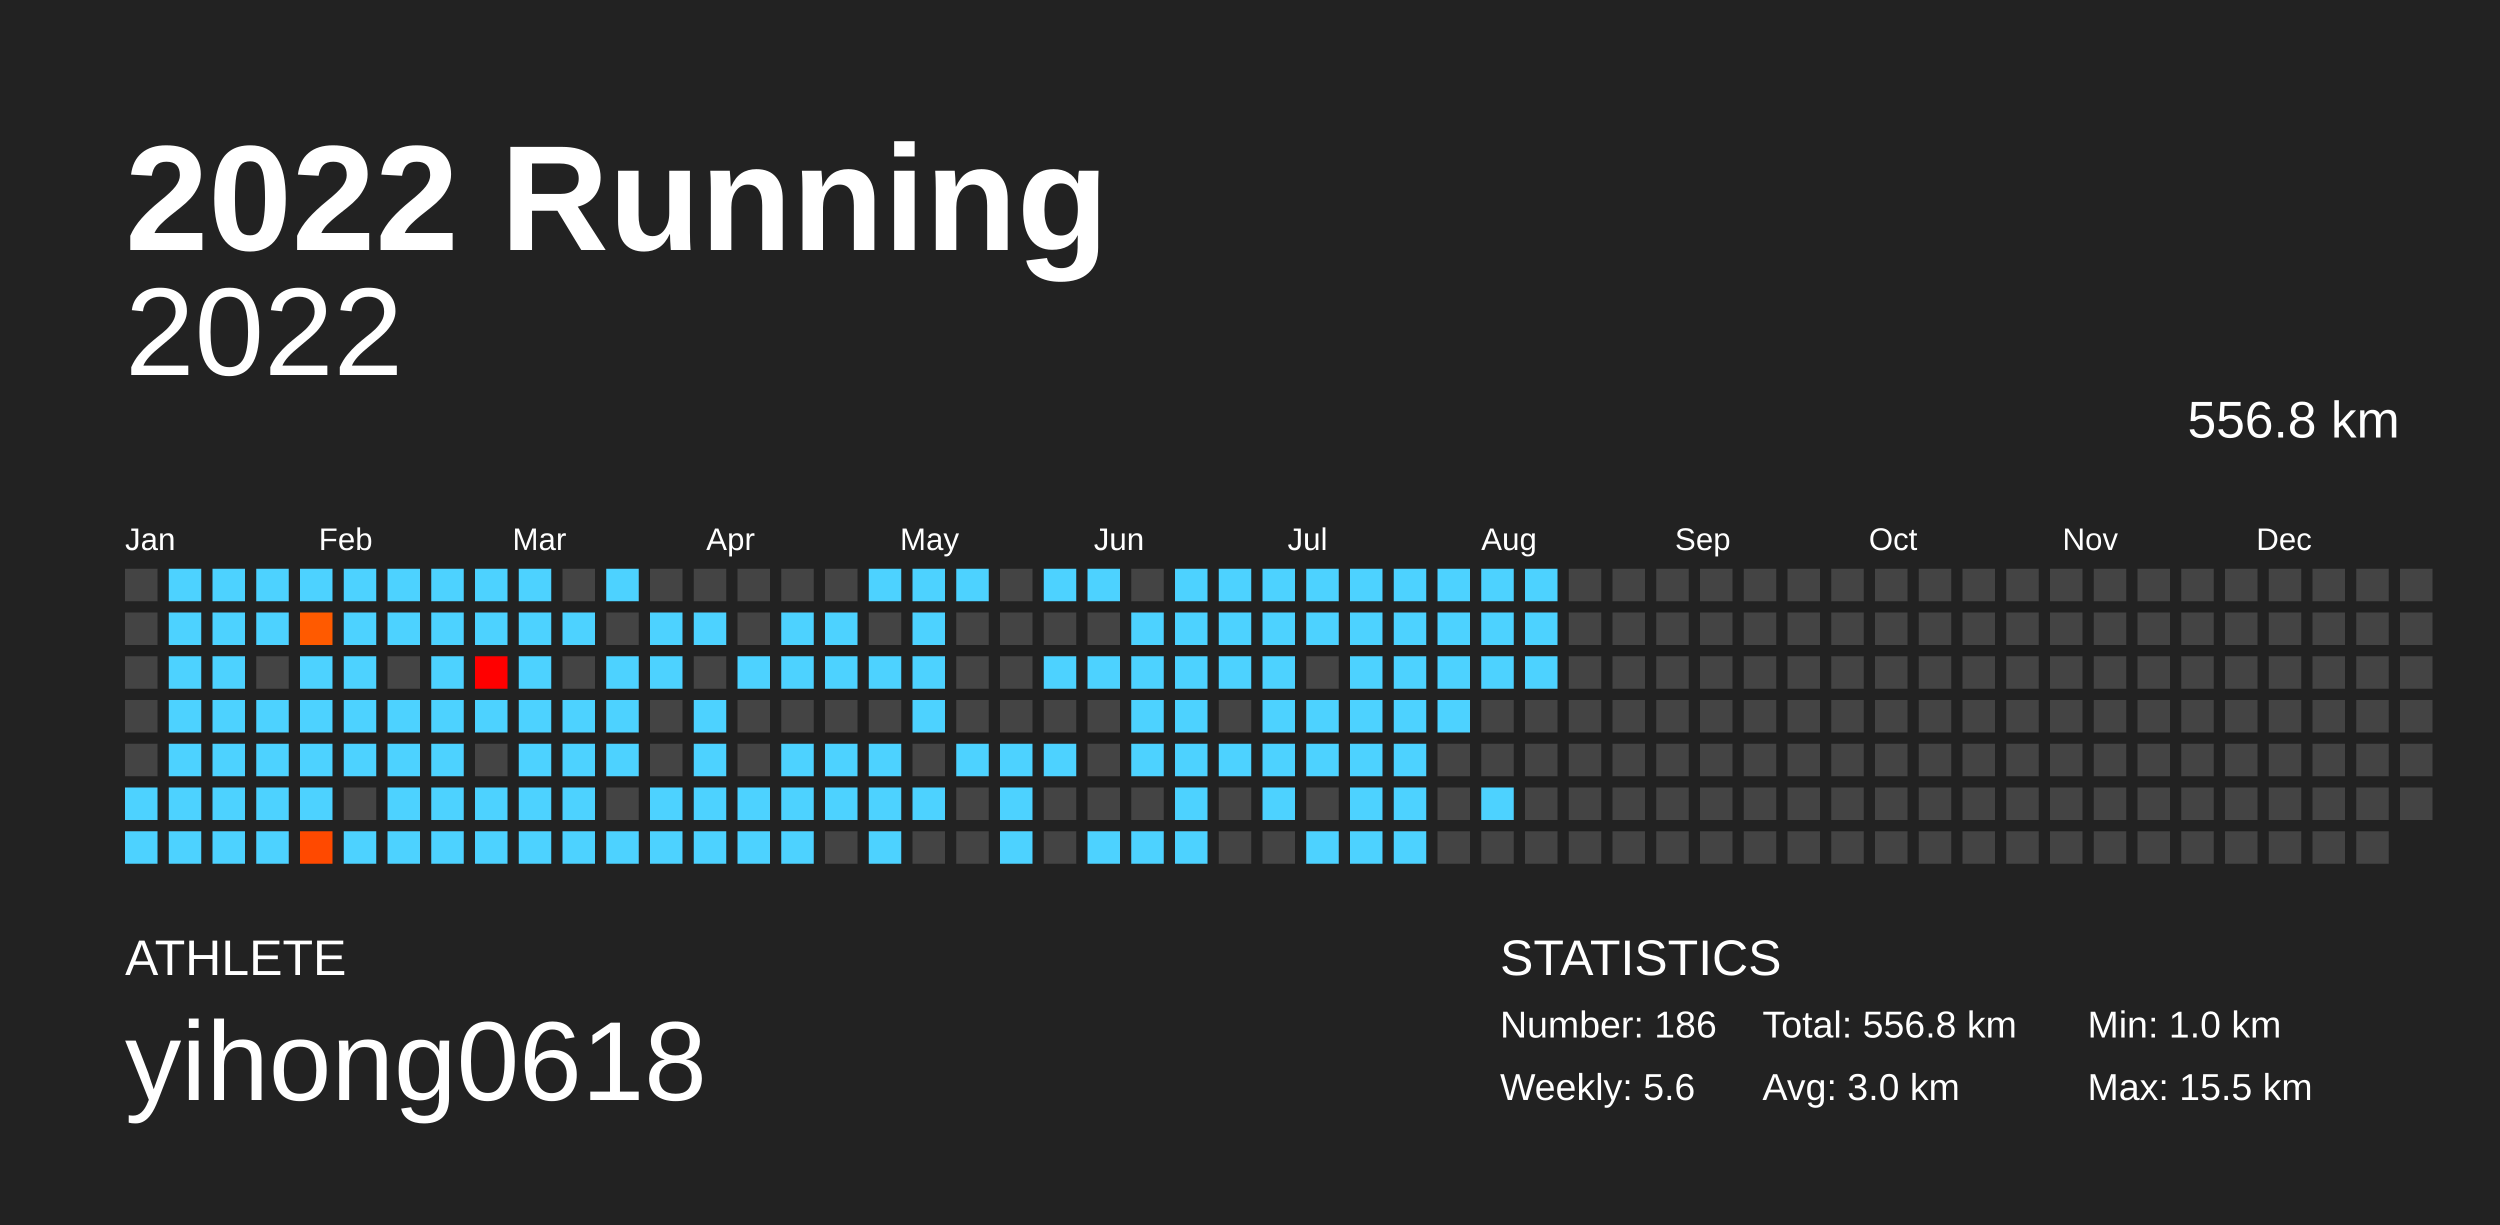
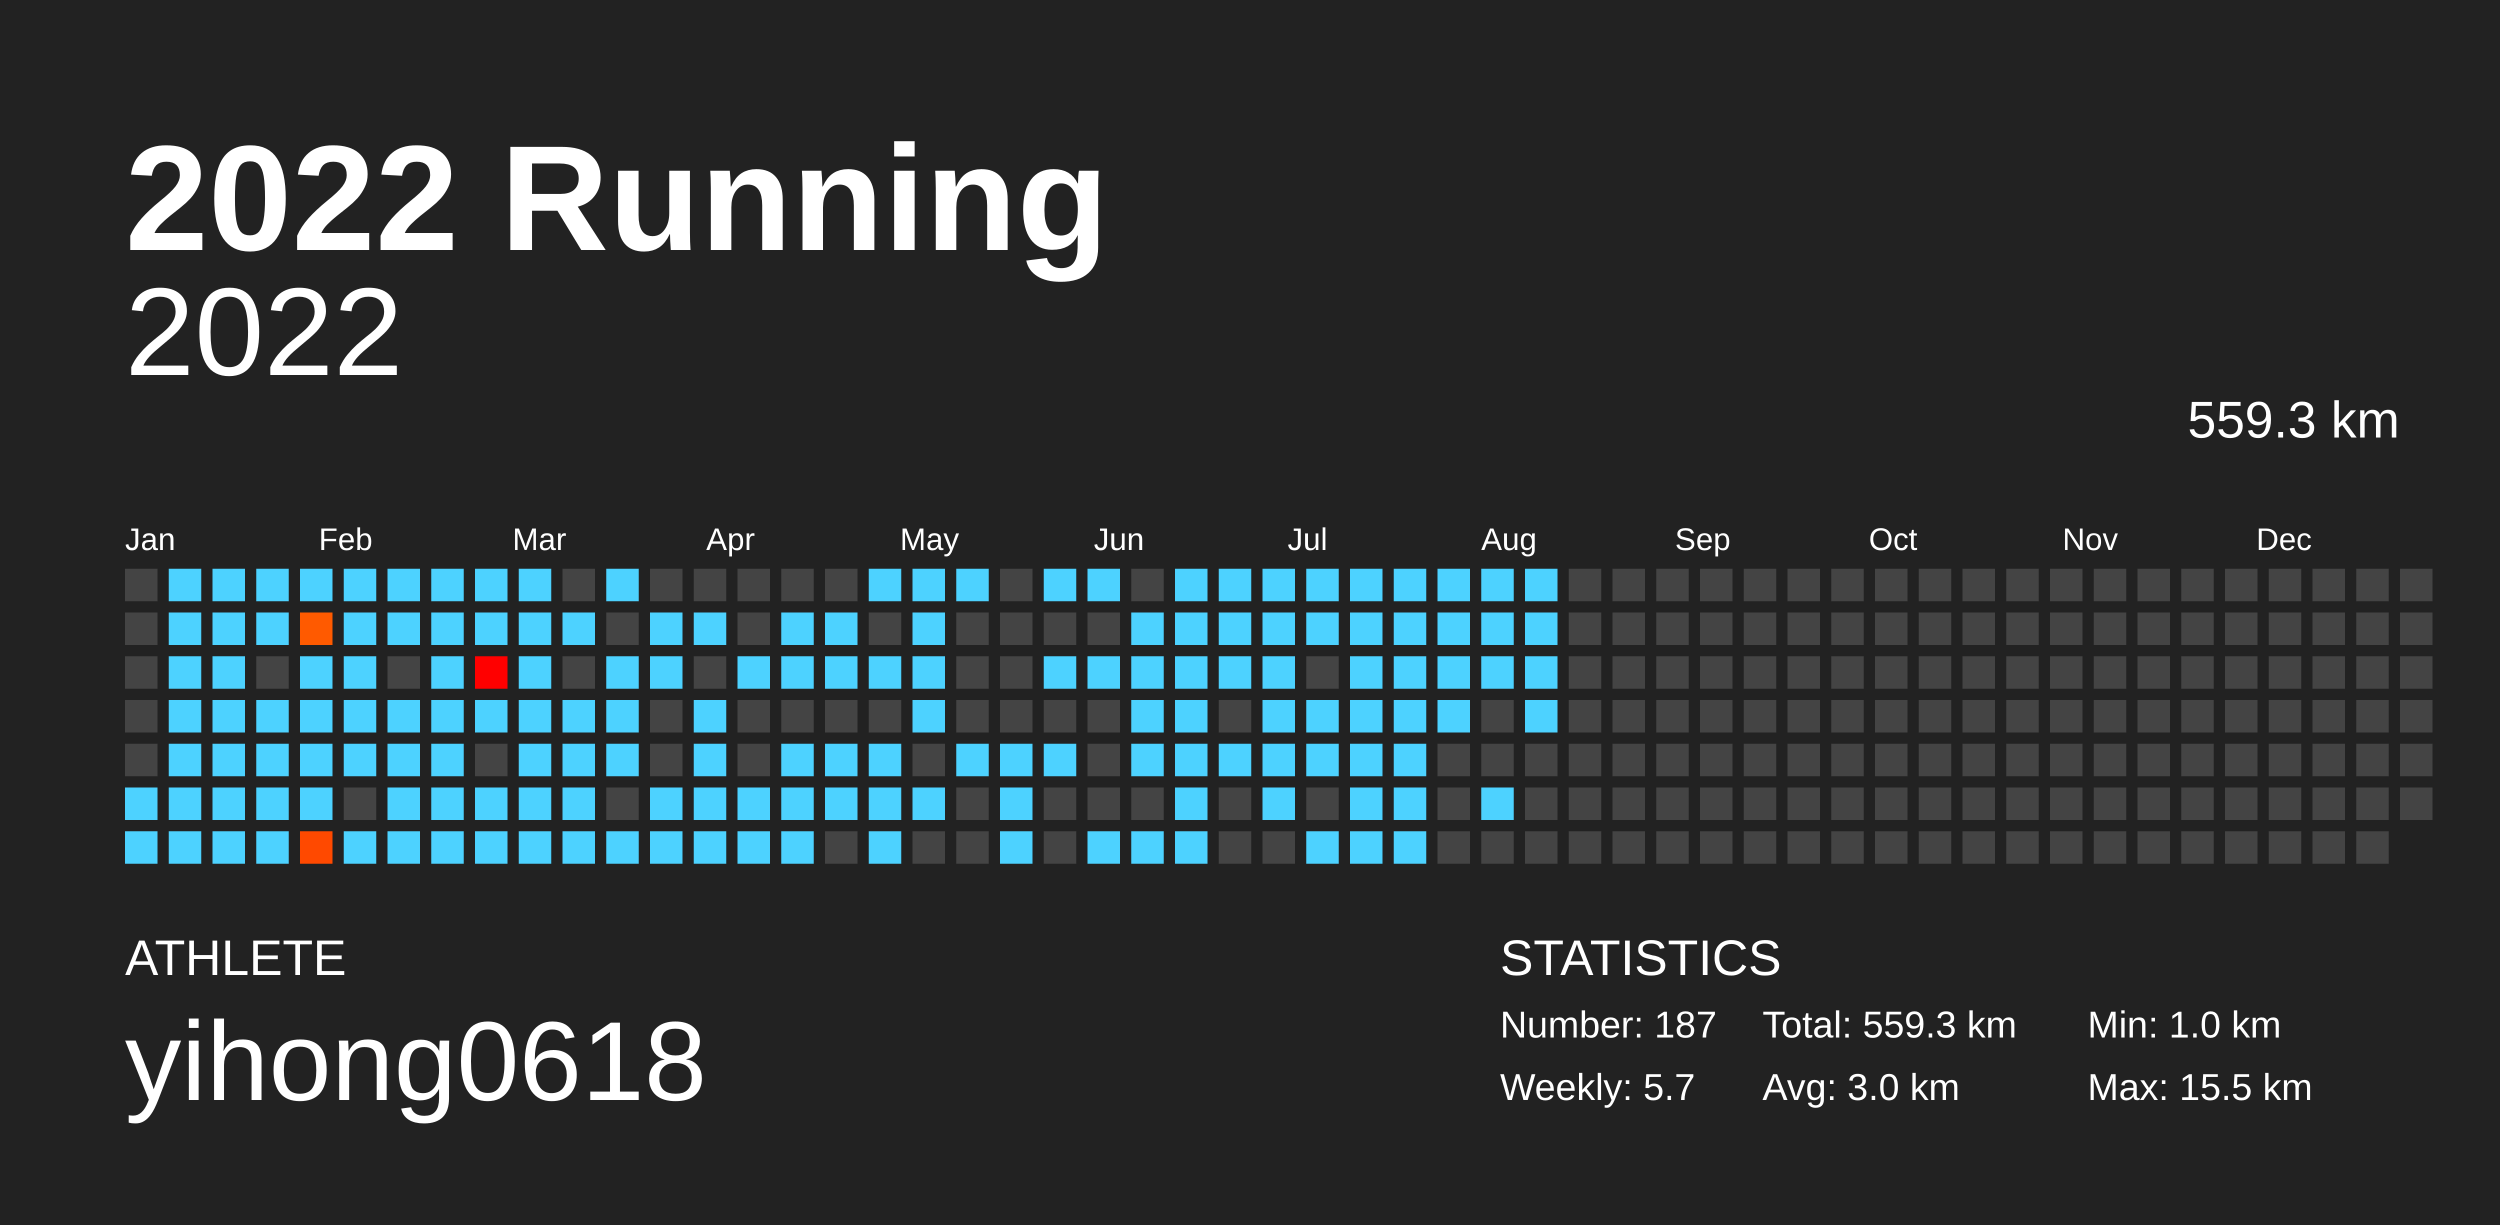
<svg xmlns="http://www.w3.org/2000/svg" baseProfile="full" height="98mm" version="1.1" viewBox="0,0,200,98" width="200mm">
  <defs />
  <rect fill="#222222" height="98" width="200" x="0" y="0" />
  <text fill="#FFFFFF" style="font-size:12px; font-family:Arial; font-weight:bold;" x="10" y="20">2022 Running</text>
  <text fill="#FFFFFF" style="font-size:4px; font-family:Arial" x="10" y="78">ATHLETE</text>
  <text fill="#FFFFFF" style="font-size:9px; font-family:Arial" x="10" y="88">yihong0618</text>
  <text fill="#FFFFFF" style="font-size:4px; font-family:Arial" x="120" y="78">STATISTICS</text>
-   <text fill="#FFFFFF" style="font-size:3px; font-family:Arial" x="120" y="83">Number: 186</text>
-   <text fill="#FFFFFF" style="font-size:3px; font-family:Arial" x="120" y="88">Weekly: 5.6</text>
-   <text fill="#FFFFFF" style="font-size:3px; font-family:Arial" x="141" y="83">Total: 556.8 km</text>
+   <text fill="#FFFFFF" style="font-size:3px; font-family:Arial" x="120" y="83">Number: 187</text>
+   <text fill="#FFFFFF" style="font-size:3px; font-family:Arial" x="120" y="88">Weekly: 5.7</text>
+   <text fill="#FFFFFF" style="font-size:3px; font-family:Arial" x="141" y="83">Total: 559.3 km</text>
  <text fill="#FFFFFF" style="font-size:3px; font-family:Arial" x="141" y="88">Avg: 3.0 km</text>
  <text fill="#FFFFFF" style="font-size:3px; font-family:Arial" x="167" y="83">Min: 1.0 km</text>
  <text fill="#FFFFFF" style="font-size:3px; font-family:Arial" x="167" y="88">Max: 15.5 km</text>
  <text alignment-baseline="hanging" fill="#FFFFFF" style="font-size:10.0px; font-family:Arial;" x="10" y="30">2022</text>
-   <text alignment-baseline="hanging" fill="#FFFFFF" style="font-size:4.125px; font-family:Arial;" x="175" y="35">556.8 km</text>
+   <text alignment-baseline="hanging" fill="#FFFFFF" style="font-size:4.125px; font-family:Arial;" x="175" y="35">559.3 km</text>
  <text fill="#FFFFFF" style="font-size:2.5px; font-family:Arial" x="10.0" y="44">Jan</text>
  <text fill="#FFFFFF" style="font-size:2.5px; font-family:Arial" x="25.5" y="44">Feb</text>
  <text fill="#FFFFFF" style="font-size:2.5px; font-family:Arial" x="41.0" y="44">Mar</text>
  <text fill="#FFFFFF" style="font-size:2.5px; font-family:Arial" x="56.5" y="44">Apr</text>
  <text fill="#FFFFFF" style="font-size:2.5px; font-family:Arial" x="72.0" y="44">May</text>
  <text fill="#FFFFFF" style="font-size:2.5px; font-family:Arial" x="87.5" y="44">Jun</text>
  <text fill="#FFFFFF" style="font-size:2.5px; font-family:Arial" x="103.0" y="44">Jul</text>
  <text fill="#FFFFFF" style="font-size:2.5px; font-family:Arial" x="118.5" y="44">Aug</text>
  <text fill="#FFFFFF" style="font-size:2.5px; font-family:Arial" x="134.0" y="44">Sep</text>
  <text fill="#FFFFFF" style="font-size:2.5px; font-family:Arial" x="149.5" y="44">Oct</text>
  <text fill="#FFFFFF" style="font-size:2.5px; font-family:Arial" x="165.0" y="44">Nov</text>
  <text fill="#FFFFFF" style="font-size:2.5px; font-family:Arial" x="180.5" y="44">Dec</text>
  <rect fill="#444444" height="2.6" width="2.6" x="10.0" y="45.5" />
  <rect fill="#444444" height="2.6" width="2.6" x="10.0" y="49.0" />
  <rect fill="#444444" height="2.6" width="2.6" x="10.0" y="52.5" />
  <rect fill="#444444" height="2.6" width="2.6" x="10.0" y="56.0" />
  <rect fill="#444444" height="2.6" width="2.6" x="10.0" y="59.5" />
  <rect fill="#4dd2ff" height="2.6" width="2.6" x="10.0" y="63.0" />
  <rect fill="#4dd2ff" height="2.6" width="2.6" x="10.0" y="66.5" />
  <rect fill="#4dd2ff" height="2.6" width="2.6" x="13.5" y="45.5" />
  <rect fill="#4dd2ff" height="2.6" width="2.6" x="13.5" y="49.0" />
  <rect fill="#4dd2ff" height="2.6" width="2.6" x="13.5" y="52.5" />
  <rect fill="#4dd2ff" height="2.6" width="2.6" x="13.5" y="56.0" />
  <rect fill="#4dd2ff" height="2.6" width="2.6" x="13.5" y="59.5" />
  <rect fill="#4dd2ff" height="2.6" width="2.6" x="13.5" y="63.0" />
  <rect fill="#4dd2ff" height="2.6" width="2.6" x="13.5" y="66.5" />
  <rect fill="#4dd2ff" height="2.6" width="2.6" x="17.0" y="45.5" />
  <rect fill="#4dd2ff" height="2.6" width="2.6" x="17.0" y="49.0" />
  <rect fill="#4dd2ff" height="2.6" width="2.6" x="17.0" y="52.5" />
  <rect fill="#4dd2ff" height="2.6" width="2.6" x="17.0" y="56.0" />
  <rect fill="#4dd2ff" height="2.6" width="2.6" x="17.0" y="59.5" />
  <rect fill="#4dd2ff" height="2.6" width="2.6" x="17.0" y="63.0" />
  <rect fill="#4dd2ff" height="2.6" width="2.6" x="17.0" y="66.5" />
  <rect fill="#4dd2ff" height="2.6" width="2.6" x="20.5" y="45.5" />
  <rect fill="#4dd2ff" height="2.6" width="2.6" x="20.5" y="49.0" />
  <rect fill="#444444" height="2.6" width="2.6" x="20.5" y="52.5" />
  <rect fill="#4dd2ff" height="2.6" width="2.6" x="20.5" y="56.0" />
  <rect fill="#4dd2ff" height="2.6" width="2.6" x="20.5" y="59.5" />
  <rect fill="#4dd2ff" height="2.6" width="2.6" x="20.5" y="63.0" />
  <rect fill="#4dd2ff" height="2.6" width="2.6" x="20.5" y="66.5" />
  <rect fill="#4dd2ff" height="2.6" width="2.6" x="24.0" y="45.5" />
  <rect fill="#ff5a00" height="2.6" width="2.6" x="24.0" y="49.0" />
  <rect fill="#4dd2ff" height="2.6" width="2.6" x="24.0" y="52.5" />
  <rect fill="#4dd2ff" height="2.6" width="2.6" x="24.0" y="56.0" />
  <rect fill="#4dd2ff" height="2.6" width="2.6" x="24.0" y="59.5" />
  <rect fill="#4dd2ff" height="2.6" width="2.6" x="24.0" y="63.0" />
  <rect fill="#ff4900" height="2.6" width="2.6" x="24.0" y="66.5" />
  <rect fill="#4dd2ff" height="2.6" width="2.6" x="27.5" y="45.5" />
  <rect fill="#4dd2ff" height="2.6" width="2.6" x="27.5" y="49.0" />
  <rect fill="#4dd2ff" height="2.6" width="2.6" x="27.5" y="52.5" />
  <rect fill="#4dd2ff" height="2.6" width="2.6" x="27.5" y="56.0" />
  <rect fill="#4dd2ff" height="2.6" width="2.6" x="27.5" y="59.5" />
  <rect fill="#444444" height="2.6" width="2.6" x="27.5" y="63.0" />
  <rect fill="#4dd2ff" height="2.6" width="2.6" x="27.5" y="66.5" />
  <rect fill="#4dd2ff" height="2.6" width="2.6" x="31.0" y="45.5" />
  <rect fill="#4dd2ff" height="2.6" width="2.6" x="31.0" y="49.0" />
  <rect fill="#444444" height="2.6" width="2.6" x="31.0" y="52.5" />
  <rect fill="#4dd2ff" height="2.6" width="2.6" x="31.0" y="56.0" />
  <rect fill="#4dd2ff" height="2.6" width="2.6" x="31.0" y="59.5" />
  <rect fill="#4dd2ff" height="2.6" width="2.6" x="31.0" y="63.0" />
  <rect fill="#4dd2ff" height="2.6" width="2.6" x="31.0" y="66.5" />
  <rect fill="#4dd2ff" height="2.6" width="2.6" x="34.5" y="45.5" />
  <rect fill="#4dd2ff" height="2.6" width="2.6" x="34.5" y="49.0" />
  <rect fill="#4dd2ff" height="2.6" width="2.6" x="34.5" y="52.5" />
  <rect fill="#4dd2ff" height="2.6" width="2.6" x="34.5" y="56.0" />
  <rect fill="#4dd2ff" height="2.6" width="2.6" x="34.5" y="59.5" />
  <rect fill="#4dd2ff" height="2.6" width="2.6" x="34.5" y="63.0" />
  <rect fill="#4dd2ff" height="2.6" width="2.6" x="34.5" y="66.5" />
  <rect fill="#4dd2ff" height="2.6" width="2.6" x="38.0" y="45.5" />
  <rect fill="#4dd2ff" height="2.6" width="2.6" x="38.0" y="49.0" />
  <rect fill="#ff0000" height="2.6" width="2.6" x="38.0" y="52.5" />
  <rect fill="#4dd2ff" height="2.6" width="2.6" x="38.0" y="56.0" />
  <rect fill="#444444" height="2.6" width="2.6" x="38.0" y="59.5" />
  <rect fill="#4dd2ff" height="2.6" width="2.6" x="38.0" y="63.0" />
  <rect fill="#4dd2ff" height="2.6" width="2.6" x="38.0" y="66.5" />
  <rect fill="#4dd2ff" height="2.6" width="2.6" x="41.5" y="45.5" />
  <rect fill="#4dd2ff" height="2.6" width="2.6" x="41.5" y="49.0" />
  <rect fill="#4dd2ff" height="2.6" width="2.6" x="41.5" y="52.5" />
  <rect fill="#4dd2ff" height="2.6" width="2.6" x="41.5" y="56.0" />
  <rect fill="#4dd2ff" height="2.6" width="2.6" x="41.5" y="59.5" />
  <rect fill="#4dd2ff" height="2.6" width="2.6" x="41.5" y="63.0" />
  <rect fill="#4dd2ff" height="2.6" width="2.6" x="41.5" y="66.5" />
  <rect fill="#444444" height="2.6" width="2.6" x="45.0" y="45.5" />
  <rect fill="#4dd2ff" height="2.6" width="2.6" x="45.0" y="49.0" />
  <rect fill="#444444" height="2.6" width="2.6" x="45.0" y="52.5" />
  <rect fill="#4dd2ff" height="2.6" width="2.6" x="45.0" y="56.0" />
  <rect fill="#4dd2ff" height="2.6" width="2.6" x="45.0" y="59.5" />
  <rect fill="#4dd2ff" height="2.6" width="2.6" x="45.0" y="63.0" />
  <rect fill="#4dd2ff" height="2.6" width="2.6" x="45.0" y="66.5" />
  <rect fill="#4dd2ff" height="2.6" width="2.6" x="48.5" y="45.5" />
  <rect fill="#444444" height="2.6" width="2.6" x="48.5" y="49.0" />
  <rect fill="#4dd2ff" height="2.6" width="2.6" x="48.5" y="52.5" />
  <rect fill="#4dd2ff" height="2.6" width="2.6" x="48.5" y="56.0" />
  <rect fill="#4dd2ff" height="2.6" width="2.6" x="48.5" y="59.5" />
  <rect fill="#444444" height="2.6" width="2.6" x="48.5" y="63.0" />
  <rect fill="#4dd2ff" height="2.6" width="2.6" x="48.5" y="66.5" />
  <rect fill="#444444" height="2.6" width="2.6" x="52.0" y="45.5" />
  <rect fill="#4dd2ff" height="2.6" width="2.6" x="52.0" y="49.0" />
  <rect fill="#4dd2ff" height="2.6" width="2.6" x="52.0" y="52.5" />
  <rect fill="#444444" height="2.6" width="2.6" x="52.0" y="56.0" />
  <rect fill="#444444" height="2.6" width="2.6" x="52.0" y="59.5" />
  <rect fill="#4dd2ff" height="2.6" width="2.6" x="52.0" y="63.0" />
  <rect fill="#4dd2ff" height="2.6" width="2.6" x="52.0" y="66.5" />
  <rect fill="#444444" height="2.6" width="2.6" x="55.5" y="45.5" />
  <rect fill="#4dd2ff" height="2.6" width="2.6" x="55.5" y="49.0" />
  <rect fill="#444444" height="2.6" width="2.6" x="55.5" y="52.5" />
  <rect fill="#4dd2ff" height="2.6" width="2.6" x="55.5" y="56.0" />
  <rect fill="#4dd2ff" height="2.6" width="2.6" x="55.5" y="59.5" />
  <rect fill="#4dd2ff" height="2.6" width="2.6" x="55.5" y="63.0" />
  <rect fill="#4dd2ff" height="2.6" width="2.6" x="55.5" y="66.5" />
  <rect fill="#444444" height="2.6" width="2.6" x="59.0" y="45.5" />
  <rect fill="#444444" height="2.6" width="2.6" x="59.0" y="49.0" />
  <rect fill="#4dd2ff" height="2.6" width="2.6" x="59.0" y="52.5" />
  <rect fill="#444444" height="2.6" width="2.6" x="59.0" y="56.0" />
  <rect fill="#444444" height="2.6" width="2.6" x="59.0" y="59.5" />
  <rect fill="#4dd2ff" height="2.6" width="2.6" x="59.0" y="63.0" />
  <rect fill="#4dd2ff" height="2.6" width="2.6" x="59.0" y="66.5" />
  <rect fill="#444444" height="2.6" width="2.6" x="62.5" y="45.5" />
  <rect fill="#4dd2ff" height="2.6" width="2.6" x="62.5" y="49.0" />
  <rect fill="#4dd2ff" height="2.6" width="2.6" x="62.5" y="52.5" />
  <rect fill="#444444" height="2.6" width="2.6" x="62.5" y="56.0" />
  <rect fill="#4dd2ff" height="2.6" width="2.6" x="62.5" y="59.5" />
  <rect fill="#4dd2ff" height="2.6" width="2.6" x="62.5" y="63.0" />
  <rect fill="#4dd2ff" height="2.6" width="2.6" x="62.5" y="66.5" />
  <rect fill="#444444" height="2.6" width="2.6" x="66.0" y="45.5" />
  <rect fill="#4dd2ff" height="2.6" width="2.6" x="66.0" y="49.0" />
  <rect fill="#4dd2ff" height="2.6" width="2.6" x="66.0" y="52.5" />
  <rect fill="#444444" height="2.6" width="2.6" x="66.0" y="56.0" />
  <rect fill="#4dd2ff" height="2.6" width="2.6" x="66.0" y="59.5" />
  <rect fill="#4dd2ff" height="2.6" width="2.6" x="66.0" y="63.0" />
  <rect fill="#444444" height="2.6" width="2.6" x="66.0" y="66.5" />
  <rect fill="#4dd2ff" height="2.6" width="2.6" x="69.5" y="45.5" />
  <rect fill="#444444" height="2.6" width="2.6" x="69.5" y="49.0" />
  <rect fill="#4dd2ff" height="2.6" width="2.6" x="69.5" y="52.5" />
  <rect fill="#444444" height="2.6" width="2.6" x="69.5" y="56.0" />
  <rect fill="#4dd2ff" height="2.6" width="2.6" x="69.5" y="59.5" />
  <rect fill="#4dd2ff" height="2.6" width="2.6" x="69.5" y="63.0" />
  <rect fill="#4dd2ff" height="2.6" width="2.6" x="69.5" y="66.5" />
  <rect fill="#4dd2ff" height="2.6" width="2.6" x="73.0" y="45.5" />
  <rect fill="#4dd2ff" height="2.6" width="2.6" x="73.0" y="49.0" />
  <rect fill="#4dd2ff" height="2.6" width="2.6" x="73.0" y="52.5" />
  <rect fill="#4dd2ff" height="2.6" width="2.6" x="73.0" y="56.0" />
  <rect fill="#444444" height="2.6" width="2.6" x="73.0" y="59.5" />
  <rect fill="#4dd2ff" height="2.6" width="2.6" x="73.0" y="63.0" />
  <rect fill="#444444" height="2.6" width="2.6" x="73.0" y="66.5" />
  <rect fill="#4dd2ff" height="2.6" width="2.6" x="76.5" y="45.5" />
  <rect fill="#444444" height="2.6" width="2.6" x="76.5" y="49.0" />
  <rect fill="#444444" height="2.6" width="2.6" x="76.5" y="52.5" />
  <rect fill="#444444" height="2.6" width="2.6" x="76.5" y="56.0" />
  <rect fill="#4dd2ff" height="2.6" width="2.6" x="76.5" y="59.5" />
  <rect fill="#444444" height="2.6" width="2.6" x="76.5" y="63.0" />
  <rect fill="#444444" height="2.6" width="2.6" x="76.5" y="66.5" />
  <rect fill="#444444" height="2.6" width="2.6" x="80.0" y="45.5" />
  <rect fill="#444444" height="2.6" width="2.6" x="80.0" y="49.0" />
  <rect fill="#444444" height="2.6" width="2.6" x="80.0" y="52.5" />
  <rect fill="#444444" height="2.6" width="2.6" x="80.0" y="56.0" />
  <rect fill="#4dd2ff" height="2.6" width="2.6" x="80.0" y="59.5" />
  <rect fill="#4dd2ff" height="2.6" width="2.6" x="80.0" y="63.0" />
  <rect fill="#4dd2ff" height="2.6" width="2.6" x="80.0" y="66.5" />
  <rect fill="#4dd2ff" height="2.6" width="2.6" x="83.5" y="45.5" />
  <rect fill="#444444" height="2.6" width="2.6" x="83.5" y="49.0" />
  <rect fill="#4dd2ff" height="2.6" width="2.6" x="83.5" y="52.5" />
  <rect fill="#444444" height="2.6" width="2.6" x="83.5" y="56.0" />
  <rect fill="#4dd2ff" height="2.6" width="2.6" x="83.5" y="59.5" />
  <rect fill="#444444" height="2.6" width="2.6" x="83.5" y="63.0" />
  <rect fill="#444444" height="2.6" width="2.6" x="83.5" y="66.5" />
  <rect fill="#4dd2ff" height="2.6" width="2.6" x="87.0" y="45.5" />
  <rect fill="#444444" height="2.6" width="2.6" x="87.0" y="49.0" />
  <rect fill="#4dd2ff" height="2.6" width="2.6" x="87.0" y="52.5" />
  <rect fill="#444444" height="2.6" width="2.6" x="87.0" y="56.0" />
  <rect fill="#444444" height="2.6" width="2.6" x="87.0" y="59.5" />
  <rect fill="#444444" height="2.6" width="2.6" x="87.0" y="63.0" />
  <rect fill="#4dd2ff" height="2.6" width="2.6" x="87.0" y="66.5" />
  <rect fill="#444444" height="2.6" width="2.6" x="90.5" y="45.5" />
  <rect fill="#4dd2ff" height="2.6" width="2.6" x="90.5" y="49.0" />
  <rect fill="#4dd2ff" height="2.6" width="2.6" x="90.5" y="52.5" />
  <rect fill="#4dd2ff" height="2.6" width="2.6" x="90.5" y="56.0" />
  <rect fill="#4dd2ff" height="2.6" width="2.6" x="90.5" y="59.5" />
  <rect fill="#444444" height="2.6" width="2.6" x="90.5" y="63.0" />
  <rect fill="#4dd2ff" height="2.6" width="2.6" x="90.5" y="66.5" />
  <rect fill="#4dd2ff" height="2.6" width="2.6" x="94.0" y="45.5" />
  <rect fill="#4dd2ff" height="2.6" width="2.6" x="94.0" y="49.0" />
  <rect fill="#4dd2ff" height="2.6" width="2.6" x="94.0" y="52.5" />
  <rect fill="#4dd2ff" height="2.6" width="2.6" x="94.0" y="56.0" />
  <rect fill="#4dd2ff" height="2.6" width="2.6" x="94.0" y="59.5" />
  <rect fill="#4dd2ff" height="2.6" width="2.6" x="94.0" y="63.0" />
  <rect fill="#4dd2ff" height="2.6" width="2.6" x="94.0" y="66.5" />
  <rect fill="#4dd2ff" height="2.6" width="2.6" x="97.5" y="45.5" />
  <rect fill="#4dd2ff" height="2.6" width="2.6" x="97.5" y="49.0" />
  <rect fill="#4dd2ff" height="2.6" width="2.6" x="97.5" y="52.5" />
  <rect fill="#444444" height="2.6" width="2.6" x="97.5" y="56.0" />
  <rect fill="#4dd2ff" height="2.6" width="2.6" x="97.5" y="59.5" />
  <rect fill="#444444" height="2.6" width="2.6" x="97.5" y="63.0" />
  <rect fill="#444444" height="2.6" width="2.6" x="97.5" y="66.5" />
  <rect fill="#4dd2ff" height="2.6" width="2.6" x="101.0" y="45.5" />
  <rect fill="#4dd2ff" height="2.6" width="2.6" x="101.0" y="49.0" />
  <rect fill="#4dd2ff" height="2.6" width="2.6" x="101.0" y="52.5" />
  <rect fill="#4dd2ff" height="2.6" width="2.6" x="101.0" y="56.0" />
  <rect fill="#4dd2ff" height="2.6" width="2.6" x="101.0" y="59.5" />
  <rect fill="#4dd2ff" height="2.6" width="2.6" x="101.0" y="63.0" />
  <rect fill="#444444" height="2.6" width="2.6" x="101.0" y="66.5" />
  <rect fill="#4dd2ff" height="2.6" width="2.6" x="104.5" y="45.5" />
  <rect fill="#4dd2ff" height="2.6" width="2.6" x="104.5" y="49.0" />
  <rect fill="#444444" height="2.6" width="2.6" x="104.5" y="52.5" />
  <rect fill="#4dd2ff" height="2.6" width="2.6" x="104.5" y="56.0" />
  <rect fill="#4dd2ff" height="2.6" width="2.6" x="104.5" y="59.5" />
  <rect fill="#444444" height="2.6" width="2.6" x="104.5" y="63.0" />
  <rect fill="#4dd2ff" height="2.6" width="2.6" x="104.5" y="66.5" />
  <rect fill="#4dd2ff" height="2.6" width="2.6" x="108.0" y="45.5" />
  <rect fill="#4dd2ff" height="2.6" width="2.6" x="108.0" y="49.0" />
  <rect fill="#4dd2ff" height="2.6" width="2.6" x="108.0" y="52.5" />
  <rect fill="#4dd2ff" height="2.6" width="2.6" x="108.0" y="56.0" />
  <rect fill="#4dd2ff" height="2.6" width="2.6" x="108.0" y="59.5" />
  <rect fill="#4dd2ff" height="2.6" width="2.6" x="108.0" y="63.0" />
  <rect fill="#4dd2ff" height="2.6" width="2.6" x="108.0" y="66.5" />
  <rect fill="#4dd2ff" height="2.6" width="2.6" x="111.5" y="45.5" />
  <rect fill="#4dd2ff" height="2.6" width="2.6" x="111.5" y="49.0" />
  <rect fill="#4dd2ff" height="2.6" width="2.6" x="111.5" y="52.5" />
  <rect fill="#4dd2ff" height="2.6" width="2.6" x="111.5" y="56.0" />
  <rect fill="#4dd2ff" height="2.6" width="2.6" x="111.5" y="59.5" />
  <rect fill="#4dd2ff" height="2.6" width="2.6" x="111.5" y="63.0" />
  <rect fill="#4dd2ff" height="2.6" width="2.6" x="111.5" y="66.5" />
  <rect fill="#4dd2ff" height="2.6" width="2.6" x="115.0" y="45.5" />
  <rect fill="#4dd2ff" height="2.6" width="2.6" x="115.0" y="49.0" />
  <rect fill="#4dd2ff" height="2.6" width="2.6" x="115.0" y="52.5" />
  <rect fill="#4dd2ff" height="2.6" width="2.6" x="115.0" y="56.0" />
  <rect fill="#444444" height="2.6" width="2.6" x="115.0" y="59.5" />
  <rect fill="#444444" height="2.6" width="2.6" x="115.0" y="63.0" />
  <rect fill="#444444" height="2.6" width="2.6" x="115.0" y="66.5" />
  <rect fill="#4dd2ff" height="2.6" width="2.6" x="118.5" y="45.5" />
  <rect fill="#4dd2ff" height="2.6" width="2.6" x="118.5" y="49.0" />
  <rect fill="#4dd2ff" height="2.6" width="2.6" x="118.5" y="52.5" />
  <rect fill="#444444" height="2.6" width="2.6" x="118.5" y="56.0" />
  <rect fill="#444444" height="2.6" width="2.6" x="118.5" y="59.5" />
  <rect fill="#4dd2ff" height="2.6" width="2.6" x="118.5" y="63.0" />
  <rect fill="#444444" height="2.6" width="2.6" x="118.5" y="66.5" />
  <rect fill="#4dd2ff" height="2.6" width="2.6" x="122.0" y="45.5" />
  <rect fill="#4dd2ff" height="2.6" width="2.6" x="122.0" y="49.0" />
  <rect fill="#4dd2ff" height="2.6" width="2.6" x="122.0" y="52.5" />
-   <rect fill="#444444" height="2.6" width="2.6" x="122.0" y="56.0" />
+   <rect fill="#4dd2ff" height="2.6" width="2.6" x="122.0" y="56.0" />
  <rect fill="#444444" height="2.6" width="2.6" x="122.0" y="59.5" />
  <rect fill="#444444" height="2.6" width="2.6" x="122.0" y="63.0" />
  <rect fill="#444444" height="2.6" width="2.6" x="122.0" y="66.5" />
  <rect fill="#444444" height="2.6" width="2.6" x="125.5" y="45.5" />
  <rect fill="#444444" height="2.6" width="2.6" x="125.5" y="49.0" />
  <rect fill="#444444" height="2.6" width="2.6" x="125.5" y="52.5" />
  <rect fill="#444444" height="2.6" width="2.6" x="125.5" y="56.0" />
  <rect fill="#444444" height="2.6" width="2.6" x="125.5" y="59.5" />
  <rect fill="#444444" height="2.6" width="2.6" x="125.5" y="63.0" />
  <rect fill="#444444" height="2.6" width="2.6" x="125.5" y="66.5" />
  <rect fill="#444444" height="2.6" width="2.6" x="129.0" y="45.5" />
  <rect fill="#444444" height="2.6" width="2.6" x="129.0" y="49.0" />
  <rect fill="#444444" height="2.6" width="2.6" x="129.0" y="52.5" />
  <rect fill="#444444" height="2.6" width="2.6" x="129.0" y="56.0" />
  <rect fill="#444444" height="2.6" width="2.6" x="129.0" y="59.5" />
  <rect fill="#444444" height="2.6" width="2.6" x="129.0" y="63.0" />
  <rect fill="#444444" height="2.6" width="2.6" x="129.0" y="66.5" />
  <rect fill="#444444" height="2.6" width="2.6" x="132.5" y="45.5" />
  <rect fill="#444444" height="2.6" width="2.6" x="132.5" y="49.0" />
  <rect fill="#444444" height="2.6" width="2.6" x="132.5" y="52.5" />
  <rect fill="#444444" height="2.6" width="2.6" x="132.5" y="56.0" />
  <rect fill="#444444" height="2.6" width="2.6" x="132.5" y="59.5" />
  <rect fill="#444444" height="2.6" width="2.6" x="132.5" y="63.0" />
  <rect fill="#444444" height="2.6" width="2.6" x="132.5" y="66.5" />
  <rect fill="#444444" height="2.6" width="2.6" x="136.0" y="45.5" />
  <rect fill="#444444" height="2.6" width="2.6" x="136.0" y="49.0" />
  <rect fill="#444444" height="2.6" width="2.6" x="136.0" y="52.5" />
  <rect fill="#444444" height="2.6" width="2.6" x="136.0" y="56.0" />
  <rect fill="#444444" height="2.6" width="2.6" x="136.0" y="59.5" />
  <rect fill="#444444" height="2.6" width="2.6" x="136.0" y="63.0" />
  <rect fill="#444444" height="2.6" width="2.6" x="136.0" y="66.5" />
  <rect fill="#444444" height="2.6" width="2.6" x="139.5" y="45.5" />
  <rect fill="#444444" height="2.6" width="2.6" x="139.5" y="49.0" />
  <rect fill="#444444" height="2.6" width="2.6" x="139.5" y="52.5" />
  <rect fill="#444444" height="2.6" width="2.6" x="139.5" y="56.0" />
  <rect fill="#444444" height="2.6" width="2.6" x="139.5" y="59.5" />
  <rect fill="#444444" height="2.6" width="2.6" x="139.5" y="63.0" />
  <rect fill="#444444" height="2.6" width="2.6" x="139.5" y="66.5" />
  <rect fill="#444444" height="2.6" width="2.6" x="143.0" y="45.5" />
  <rect fill="#444444" height="2.6" width="2.6" x="143.0" y="49.0" />
  <rect fill="#444444" height="2.6" width="2.6" x="143.0" y="52.5" />
  <rect fill="#444444" height="2.6" width="2.6" x="143.0" y="56.0" />
  <rect fill="#444444" height="2.6" width="2.6" x="143.0" y="59.5" />
  <rect fill="#444444" height="2.6" width="2.6" x="143.0" y="63.0" />
  <rect fill="#444444" height="2.6" width="2.6" x="143.0" y="66.5" />
  <rect fill="#444444" height="2.6" width="2.6" x="146.5" y="45.5" />
  <rect fill="#444444" height="2.6" width="2.6" x="146.5" y="49.0" />
  <rect fill="#444444" height="2.6" width="2.6" x="146.5" y="52.5" />
  <rect fill="#444444" height="2.6" width="2.6" x="146.5" y="56.0" />
  <rect fill="#444444" height="2.6" width="2.6" x="146.5" y="59.5" />
  <rect fill="#444444" height="2.6" width="2.6" x="146.5" y="63.0" />
  <rect fill="#444444" height="2.6" width="2.6" x="146.5" y="66.5" />
  <rect fill="#444444" height="2.6" width="2.6" x="150.0" y="45.5" />
  <rect fill="#444444" height="2.6" width="2.6" x="150.0" y="49.0" />
  <rect fill="#444444" height="2.6" width="2.6" x="150.0" y="52.5" />
  <rect fill="#444444" height="2.6" width="2.6" x="150.0" y="56.0" />
  <rect fill="#444444" height="2.6" width="2.6" x="150.0" y="59.5" />
  <rect fill="#444444" height="2.6" width="2.6" x="150.0" y="63.0" />
  <rect fill="#444444" height="2.6" width="2.6" x="150.0" y="66.5" />
  <rect fill="#444444" height="2.6" width="2.6" x="153.5" y="45.5" />
  <rect fill="#444444" height="2.6" width="2.6" x="153.5" y="49.0" />
  <rect fill="#444444" height="2.6" width="2.6" x="153.5" y="52.5" />
  <rect fill="#444444" height="2.6" width="2.6" x="153.5" y="56.0" />
  <rect fill="#444444" height="2.6" width="2.6" x="153.5" y="59.5" />
  <rect fill="#444444" height="2.6" width="2.6" x="153.5" y="63.0" />
  <rect fill="#444444" height="2.6" width="2.6" x="153.5" y="66.5" />
  <rect fill="#444444" height="2.6" width="2.6" x="157.0" y="45.5" />
  <rect fill="#444444" height="2.6" width="2.6" x="157.0" y="49.0" />
  <rect fill="#444444" height="2.6" width="2.6" x="157.0" y="52.5" />
  <rect fill="#444444" height="2.6" width="2.6" x="157.0" y="56.0" />
  <rect fill="#444444" height="2.6" width="2.6" x="157.0" y="59.5" />
  <rect fill="#444444" height="2.6" width="2.6" x="157.0" y="63.0" />
  <rect fill="#444444" height="2.6" width="2.6" x="157.0" y="66.5" />
  <rect fill="#444444" height="2.6" width="2.6" x="160.5" y="45.5" />
  <rect fill="#444444" height="2.6" width="2.6" x="160.5" y="49.0" />
  <rect fill="#444444" height="2.6" width="2.6" x="160.5" y="52.5" />
  <rect fill="#444444" height="2.6" width="2.6" x="160.5" y="56.0" />
  <rect fill="#444444" height="2.6" width="2.6" x="160.5" y="59.5" />
  <rect fill="#444444" height="2.6" width="2.6" x="160.5" y="63.0" />
  <rect fill="#444444" height="2.6" width="2.6" x="160.5" y="66.5" />
  <rect fill="#444444" height="2.6" width="2.6" x="164.0" y="45.5" />
  <rect fill="#444444" height="2.6" width="2.6" x="164.0" y="49.0" />
  <rect fill="#444444" height="2.6" width="2.6" x="164.0" y="52.5" />
  <rect fill="#444444" height="2.6" width="2.6" x="164.0" y="56.0" />
  <rect fill="#444444" height="2.6" width="2.6" x="164.0" y="59.5" />
  <rect fill="#444444" height="2.6" width="2.6" x="164.0" y="63.0" />
  <rect fill="#444444" height="2.6" width="2.6" x="164.0" y="66.5" />
  <rect fill="#444444" height="2.6" width="2.6" x="167.5" y="45.5" />
  <rect fill="#444444" height="2.6" width="2.6" x="167.5" y="49.0" />
  <rect fill="#444444" height="2.6" width="2.6" x="167.5" y="52.5" />
  <rect fill="#444444" height="2.6" width="2.6" x="167.5" y="56.0" />
  <rect fill="#444444" height="2.6" width="2.6" x="167.5" y="59.5" />
  <rect fill="#444444" height="2.6" width="2.6" x="167.5" y="63.0" />
  <rect fill="#444444" height="2.6" width="2.6" x="167.5" y="66.5" />
  <rect fill="#444444" height="2.6" width="2.6" x="171.0" y="45.5" />
  <rect fill="#444444" height="2.6" width="2.6" x="171.0" y="49.0" />
  <rect fill="#444444" height="2.6" width="2.6" x="171.0" y="52.5" />
  <rect fill="#444444" height="2.6" width="2.6" x="171.0" y="56.0" />
  <rect fill="#444444" height="2.6" width="2.6" x="171.0" y="59.5" />
  <rect fill="#444444" height="2.6" width="2.6" x="171.0" y="63.0" />
  <rect fill="#444444" height="2.6" width="2.6" x="171.0" y="66.5" />
  <rect fill="#444444" height="2.6" width="2.6" x="174.5" y="45.5" />
  <rect fill="#444444" height="2.6" width="2.6" x="174.5" y="49.0" />
  <rect fill="#444444" height="2.6" width="2.6" x="174.5" y="52.5" />
  <rect fill="#444444" height="2.6" width="2.6" x="174.5" y="56.0" />
  <rect fill="#444444" height="2.6" width="2.6" x="174.5" y="59.5" />
  <rect fill="#444444" height="2.6" width="2.6" x="174.5" y="63.0" />
  <rect fill="#444444" height="2.6" width="2.6" x="174.5" y="66.5" />
  <rect fill="#444444" height="2.6" width="2.6" x="178.0" y="45.5" />
  <rect fill="#444444" height="2.6" width="2.6" x="178.0" y="49.0" />
  <rect fill="#444444" height="2.6" width="2.6" x="178.0" y="52.5" />
  <rect fill="#444444" height="2.6" width="2.6" x="178.0" y="56.0" />
  <rect fill="#444444" height="2.6" width="2.6" x="178.0" y="59.5" />
  <rect fill="#444444" height="2.6" width="2.6" x="178.0" y="63.0" />
  <rect fill="#444444" height="2.6" width="2.6" x="178.0" y="66.5" />
  <rect fill="#444444" height="2.6" width="2.6" x="181.5" y="45.5" />
  <rect fill="#444444" height="2.6" width="2.6" x="181.5" y="49.0" />
  <rect fill="#444444" height="2.6" width="2.6" x="181.5" y="52.5" />
  <rect fill="#444444" height="2.6" width="2.6" x="181.5" y="56.0" />
  <rect fill="#444444" height="2.6" width="2.6" x="181.5" y="59.5" />
  <rect fill="#444444" height="2.6" width="2.6" x="181.5" y="63.0" />
  <rect fill="#444444" height="2.6" width="2.6" x="181.5" y="66.5" />
  <rect fill="#444444" height="2.6" width="2.6" x="185.0" y="45.5" />
  <rect fill="#444444" height="2.6" width="2.6" x="185.0" y="49.0" />
  <rect fill="#444444" height="2.6" width="2.6" x="185.0" y="52.5" />
  <rect fill="#444444" height="2.6" width="2.6" x="185.0" y="56.0" />
  <rect fill="#444444" height="2.6" width="2.6" x="185.0" y="59.5" />
  <rect fill="#444444" height="2.6" width="2.6" x="185.0" y="63.0" />
  <rect fill="#444444" height="2.6" width="2.6" x="185.0" y="66.5" />
  <rect fill="#444444" height="2.6" width="2.6" x="188.5" y="45.5" />
  <rect fill="#444444" height="2.6" width="2.6" x="188.5" y="49.0" />
  <rect fill="#444444" height="2.6" width="2.6" x="188.5" y="52.5" />
  <rect fill="#444444" height="2.6" width="2.6" x="188.5" y="56.0" />
  <rect fill="#444444" height="2.6" width="2.6" x="188.5" y="59.5" />
  <rect fill="#444444" height="2.6" width="2.6" x="188.5" y="63.0" />
  <rect fill="#444444" height="2.6" width="2.6" x="188.5" y="66.5" />
  <rect fill="#444444" height="2.6" width="2.6" x="192.0" y="45.5" />
  <rect fill="#444444" height="2.6" width="2.6" x="192.0" y="49.0" />
  <rect fill="#444444" height="2.6" width="2.6" x="192.0" y="52.5" />
  <rect fill="#444444" height="2.6" width="2.6" x="192.0" y="56.0" />
  <rect fill="#444444" height="2.6" width="2.6" x="192.0" y="59.5" />
  <rect fill="#444444" height="2.6" width="2.6" x="192.0" y="63.0" />
</svg>
